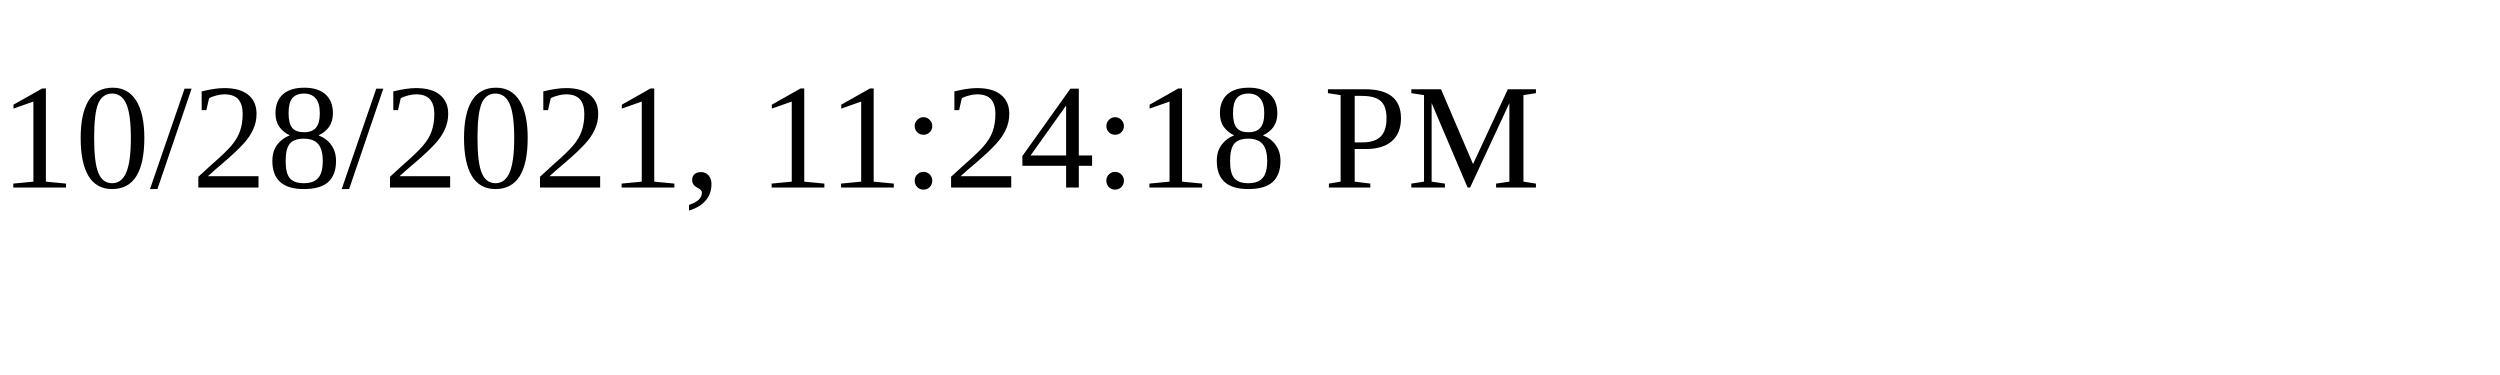
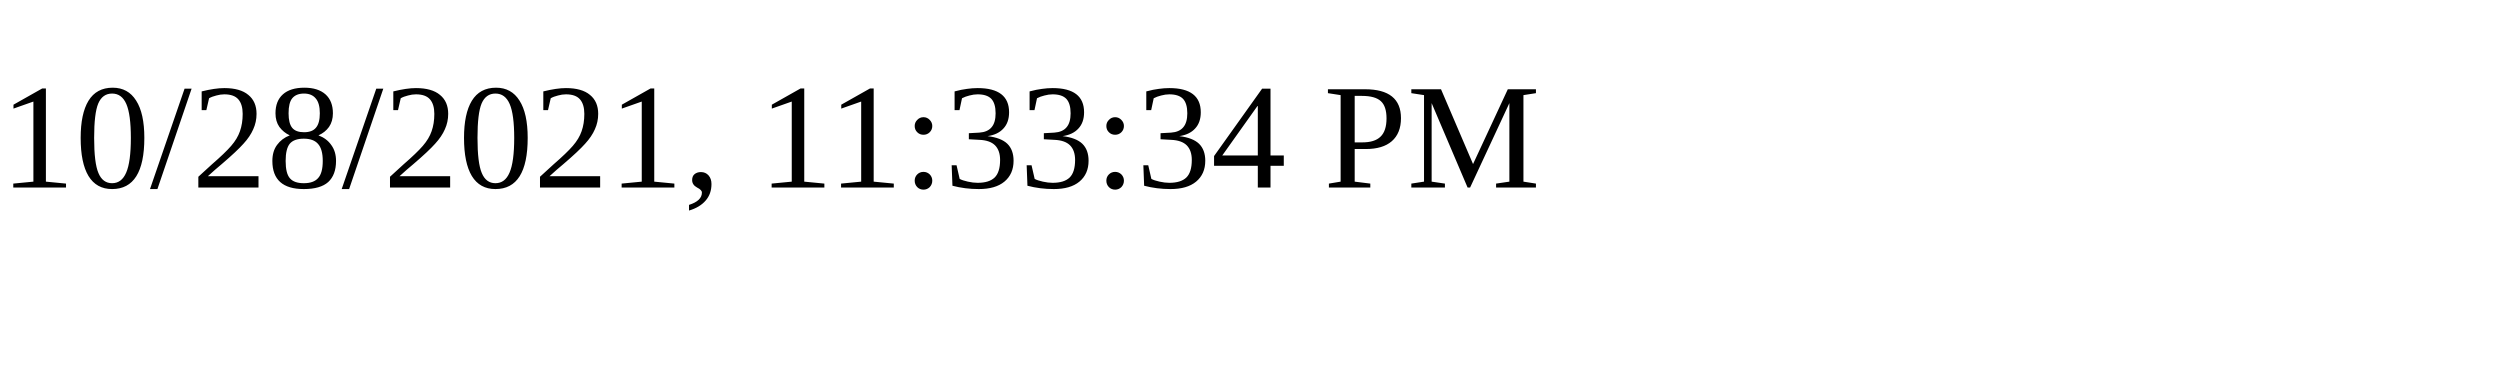
<svg xmlns="http://www.w3.org/2000/svg" height="30" width="200">
-   <text x="0" y="15">10/28/2021, 11:24:18 PM</text>
+   <text x="0" y="15">10/28/2021, 11:33:34 PM</text>
</svg>
